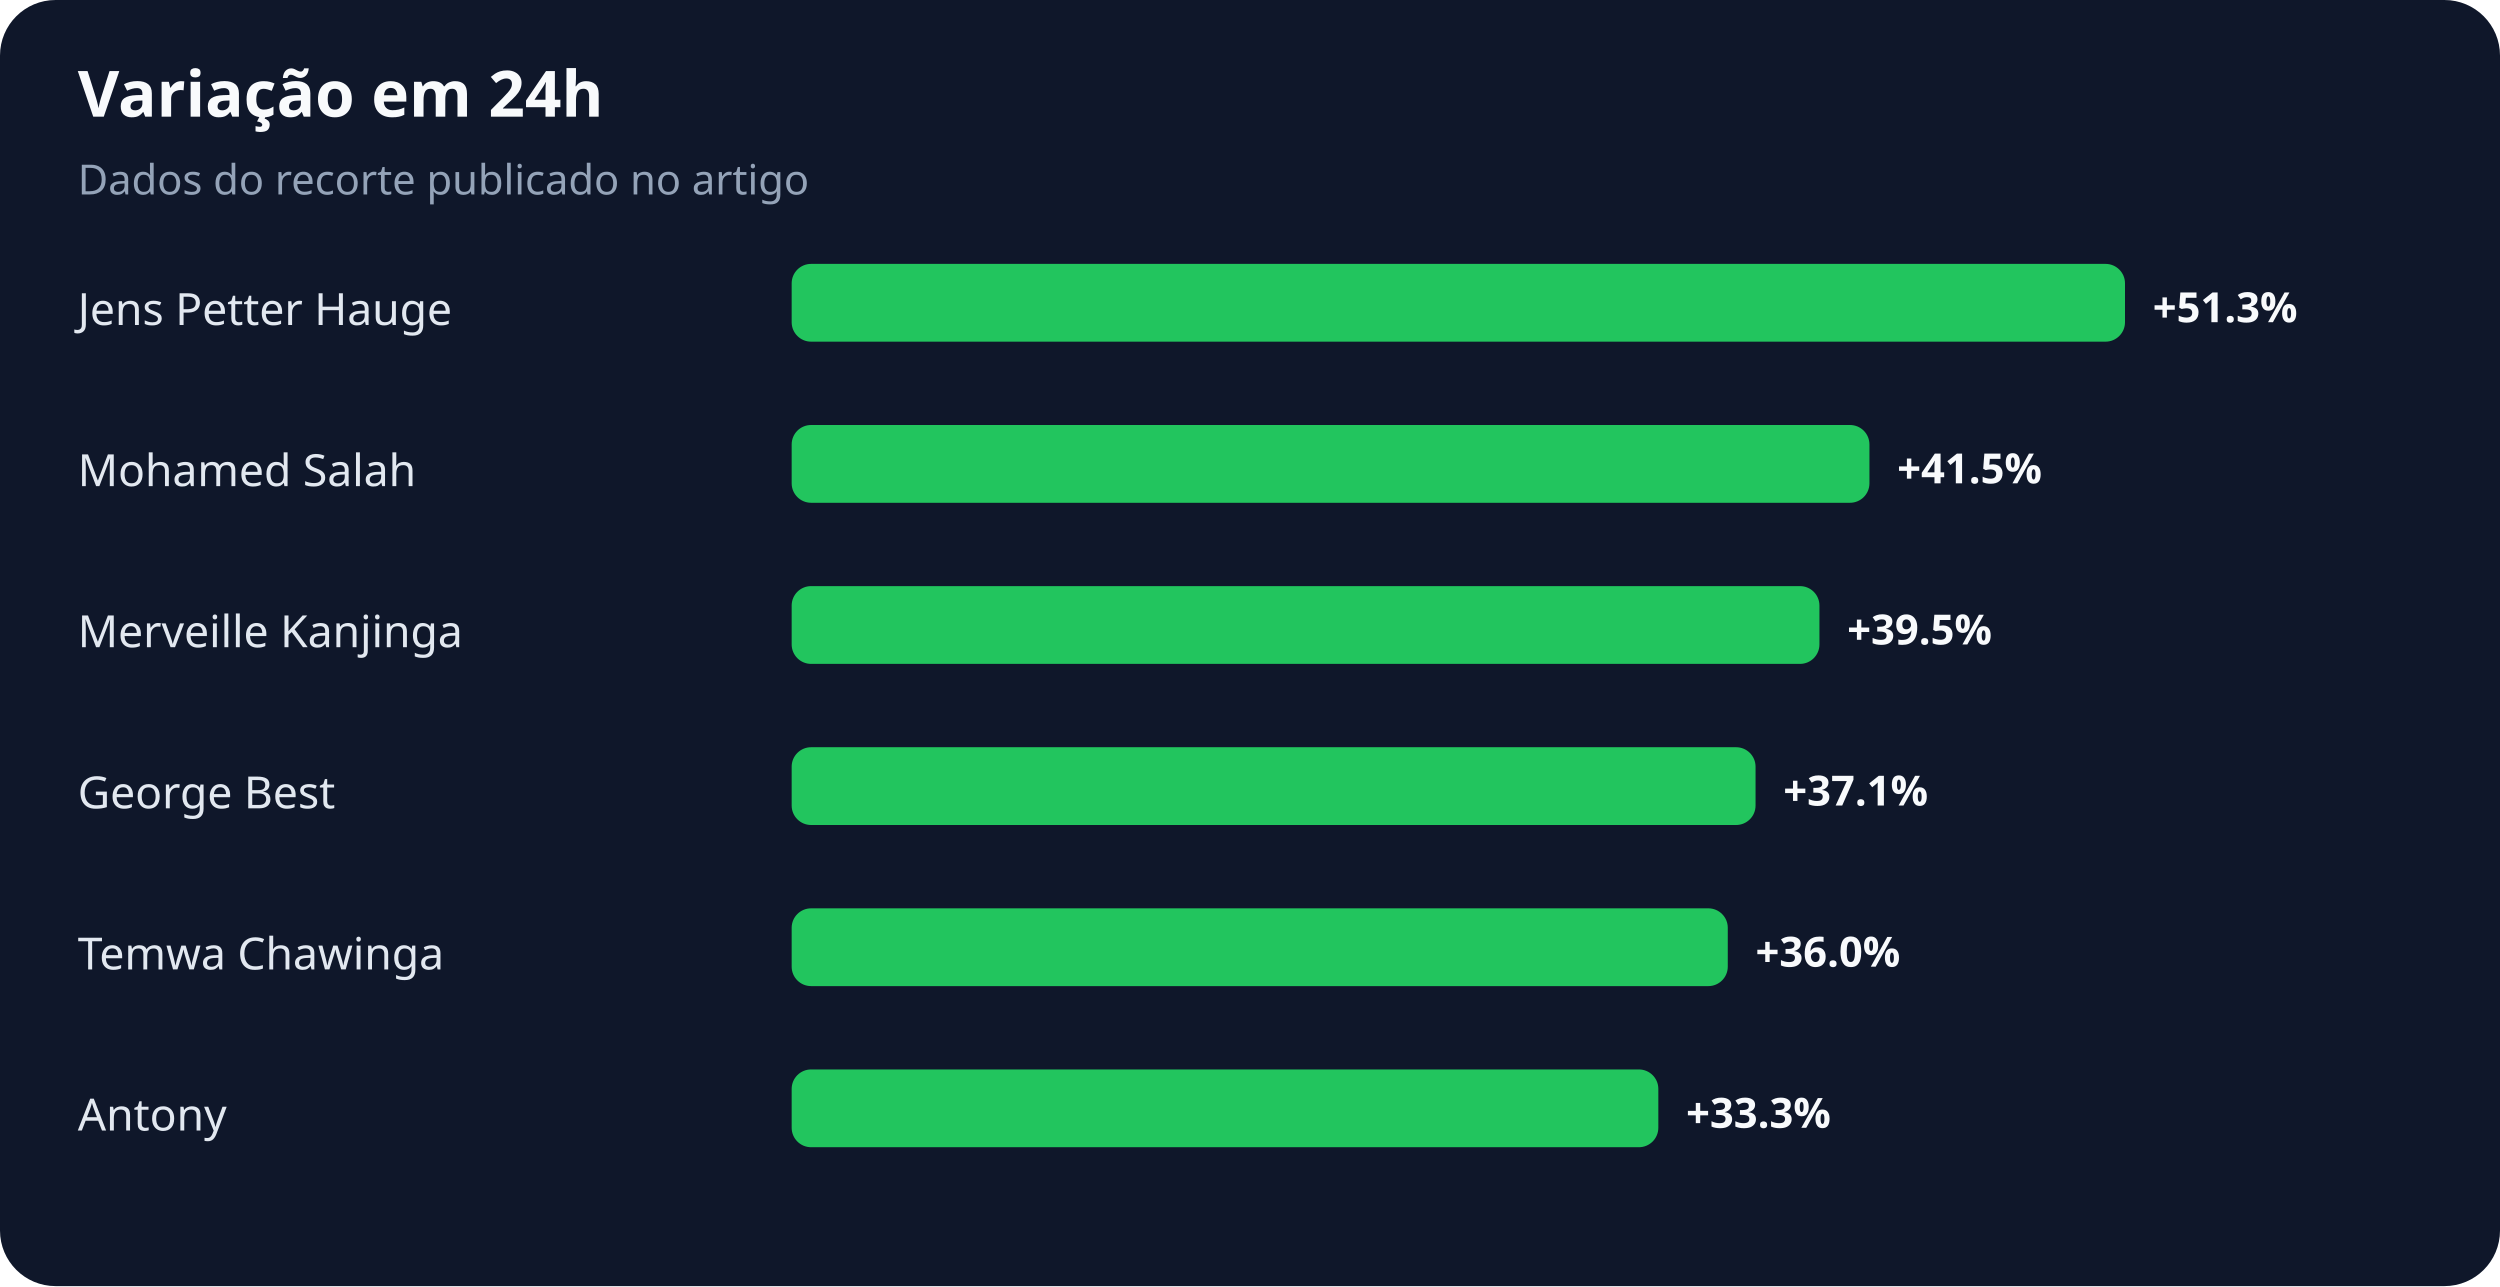
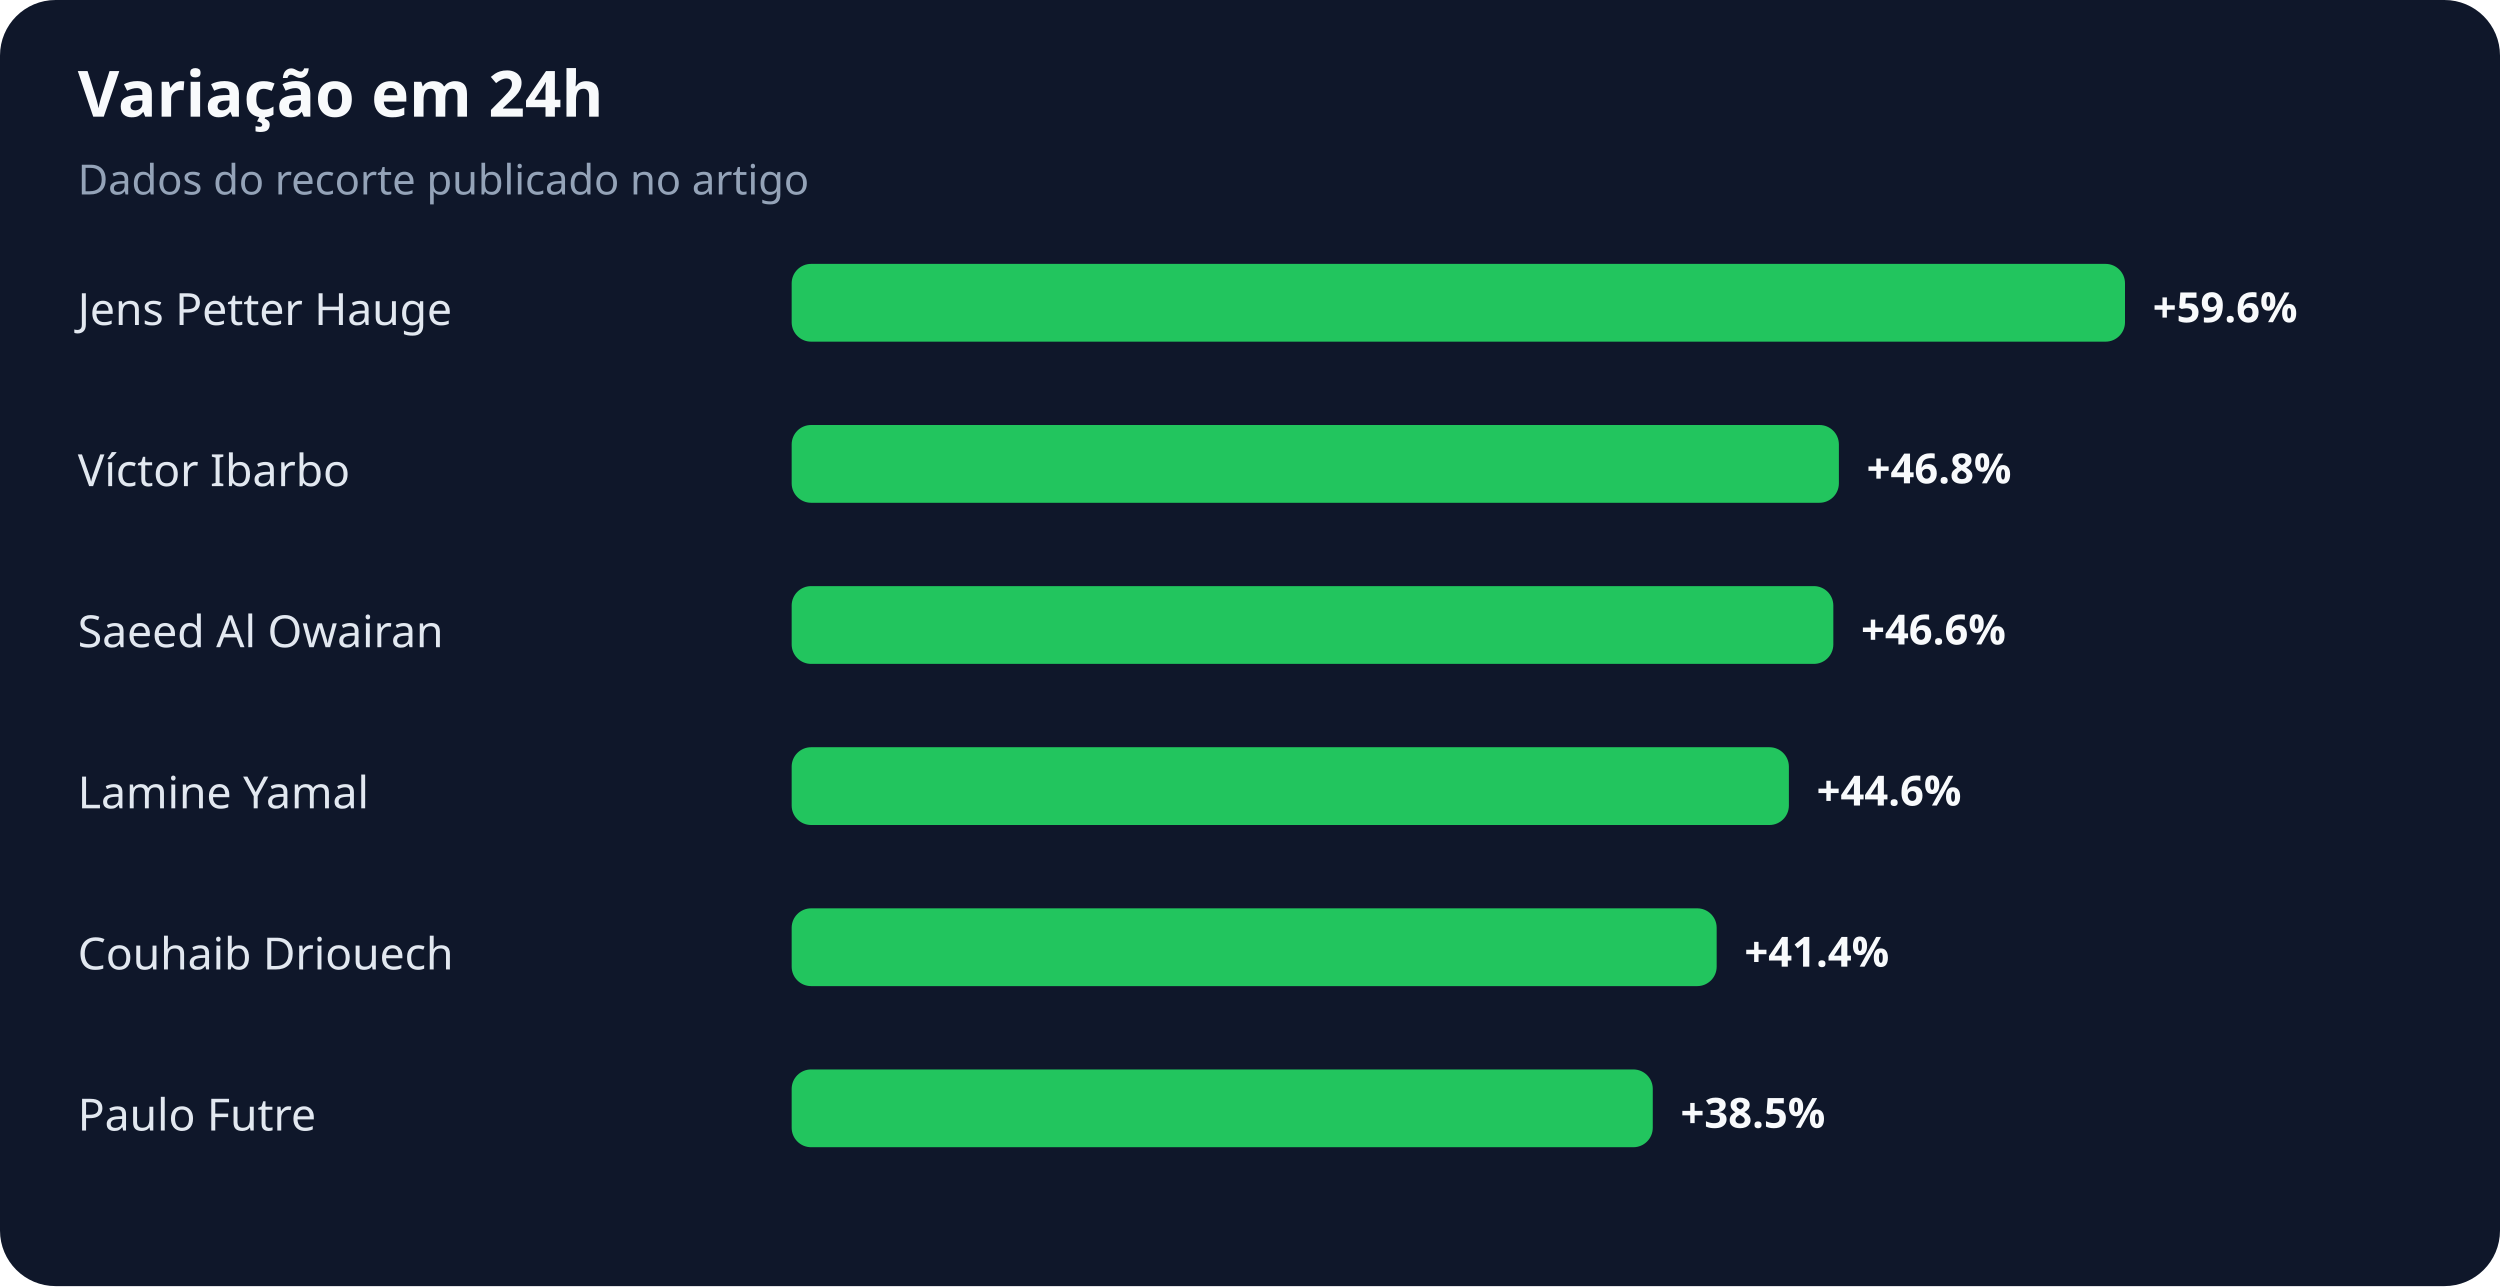
<svg xmlns="http://www.w3.org/2000/svg" width="900" height="463" viewBox="0 0 900 463" role="img" aria-labelledby="title desc">
  <rect width="100%" height="100%" rx="20" fill="#0f172a" />
  <text x="28" y="42" fill="#f8fafc" font-family="system-ui,sans-serif" font-size="23" font-weight="700">Variação em 24h</text>
  <text x="28" y="70" fill="#94a3b8" font-family="system-ui,sans-serif" font-size="15">Dados do recorte publicado no artigo</text>
  <text x="28" y="117" fill="#e2e8f0" font-family="system-ui,sans-serif" font-size="16">Jens Petter Hauge</text>
  <rect x="285" y="95" width="480" height="28" rx="7" fill="#22c55e" />
-   <text x="775" y="116" fill="#f8fafc" font-family="system-ui,sans-serif" font-size="15" font-weight="700">+51.3%</text>
-   <text x="28" y="175" fill="#e2e8f0" font-family="system-ui,sans-serif" font-size="16">Mohamed Salah</text>
-   <rect x="285" y="153" width="388" height="28" rx="7" fill="#22c55e" />
-   <text x="683" y="174" fill="#f8fafc" font-family="system-ui,sans-serif" font-size="15" font-weight="700">+41.5%</text>
-   <text x="28" y="233" fill="#e2e8f0" font-family="system-ui,sans-serif" font-size="16">Merveille Kanjinga</text>
-   <rect x="285" y="211" width="370" height="28" rx="7" fill="#22c55e" />
-   <text x="665" y="232" fill="#f8fafc" font-family="system-ui,sans-serif" font-size="15" font-weight="700">+39.5%</text>
-   <text x="28" y="291" fill="#e2e8f0" font-family="system-ui,sans-serif" font-size="16">George Best</text>
-   <rect x="285" y="269" width="347" height="28" rx="7" fill="#22c55e" />
-   <text x="642" y="290" fill="#f8fafc" font-family="system-ui,sans-serif" font-size="15" font-weight="700">+37.1%</text>
-   <text x="28" y="349" fill="#e2e8f0" font-family="system-ui,sans-serif" font-size="16">Temwa Chawinga</text>
-   <rect x="285" y="327" width="337" height="28" rx="7" fill="#22c55e" />
-   <text x="632" y="348" fill="#f8fafc" font-family="system-ui,sans-serif" font-size="15" font-weight="700">+36.0%</text>
-   <text x="28" y="407" fill="#e2e8f0" font-family="system-ui,sans-serif" font-size="16">Antony</text>
-   <rect x="285" y="385" width="312" height="28" rx="7" fill="#22c55e" />
-   <text x="607" y="406" fill="#f8fafc" font-family="system-ui,sans-serif" font-size="15" font-weight="700">+33.3%</text>
+   <text x="775" y="116" fill="#f8fafc" font-family="system-ui,sans-serif" font-size="15" font-weight="700">+59.6%</text>
+   <text x="28" y="175" fill="#e2e8f0" font-family="system-ui,sans-serif" font-size="16">Víctor Ibarbo</text>
+   <rect x="285" y="153" width="377" height="28" rx="7" fill="#22c55e" />
+   <text x="672" y="174" fill="#f8fafc" font-family="system-ui,sans-serif" font-size="15" font-weight="700">+46.8%</text>
+   <text x="28" y="233" fill="#e2e8f0" font-family="system-ui,sans-serif" font-size="16">Saeed Al Owairan</text>
+   <rect x="285" y="211" width="375" height="28" rx="7" fill="#22c55e" />
+   <text x="670" y="232" fill="#f8fafc" font-family="system-ui,sans-serif" font-size="15" font-weight="700">+46.6%</text>
+   <text x="28" y="291" fill="#e2e8f0" font-family="system-ui,sans-serif" font-size="16">Lamine Yamal</text>
+   <rect x="285" y="269" width="359" height="28" rx="7" fill="#22c55e" />
+   <text x="654" y="290" fill="#f8fafc" font-family="system-ui,sans-serif" font-size="15" font-weight="700">+44.6%</text>
+   <text x="28" y="349" fill="#e2e8f0" font-family="system-ui,sans-serif" font-size="16">Couhaib Driouech</text>
+   <rect x="285" y="327" width="333" height="28" rx="7" fill="#22c55e" />
+   <text x="628" y="348" fill="#f8fafc" font-family="system-ui,sans-serif" font-size="15" font-weight="700">+41.4%</text>
+   <text x="28" y="407" fill="#e2e8f0" font-family="system-ui,sans-serif" font-size="16">Paulo Futre</text>
+   <rect x="285" y="385" width="310" height="28" rx="7" fill="#22c55e" />
+   <text x="605" y="406" fill="#f8fafc" font-family="system-ui,sans-serif" font-size="15" font-weight="700">+38.5%</text>
</svg>
